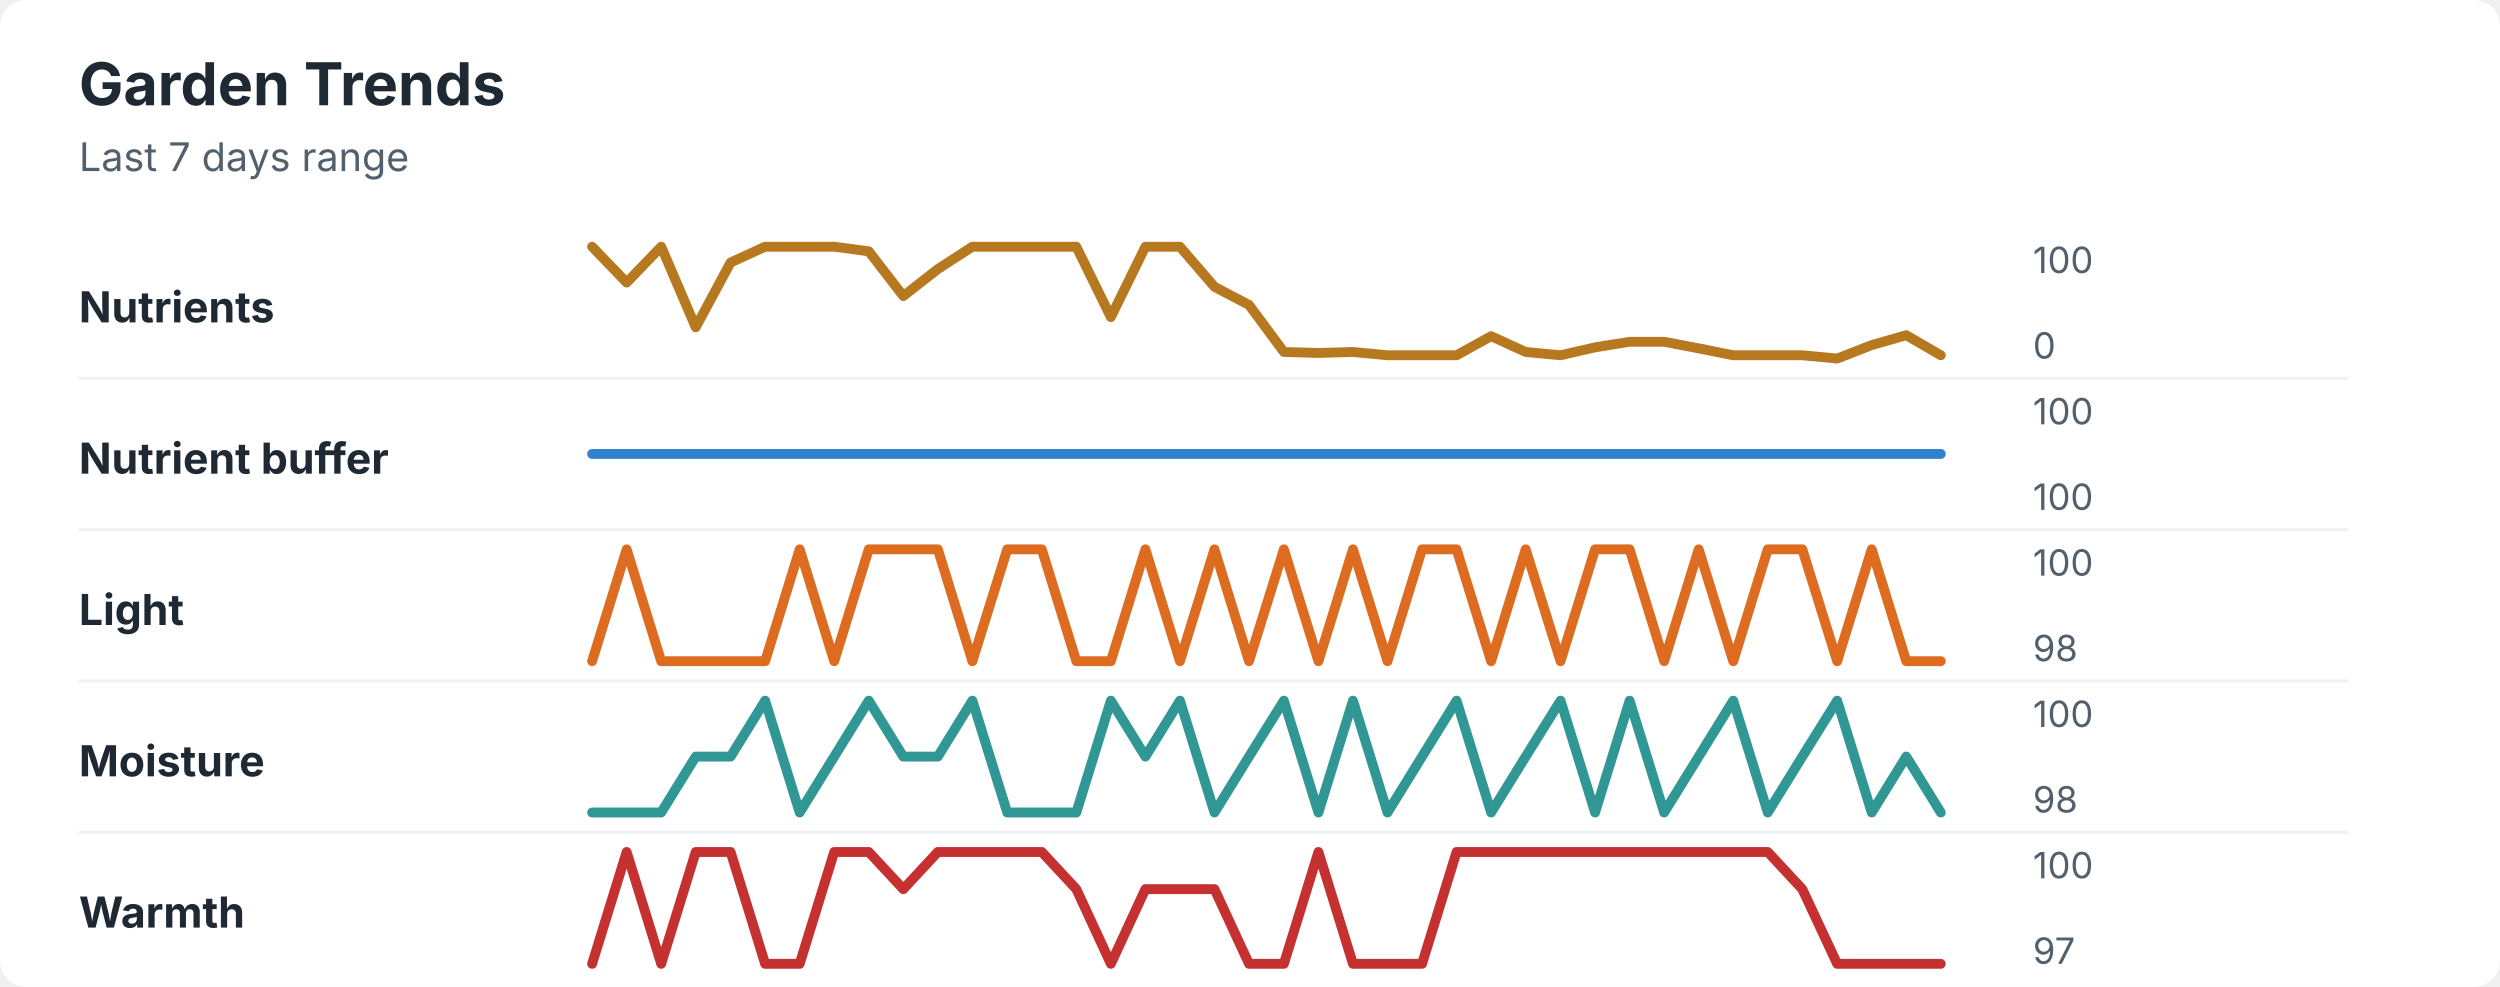
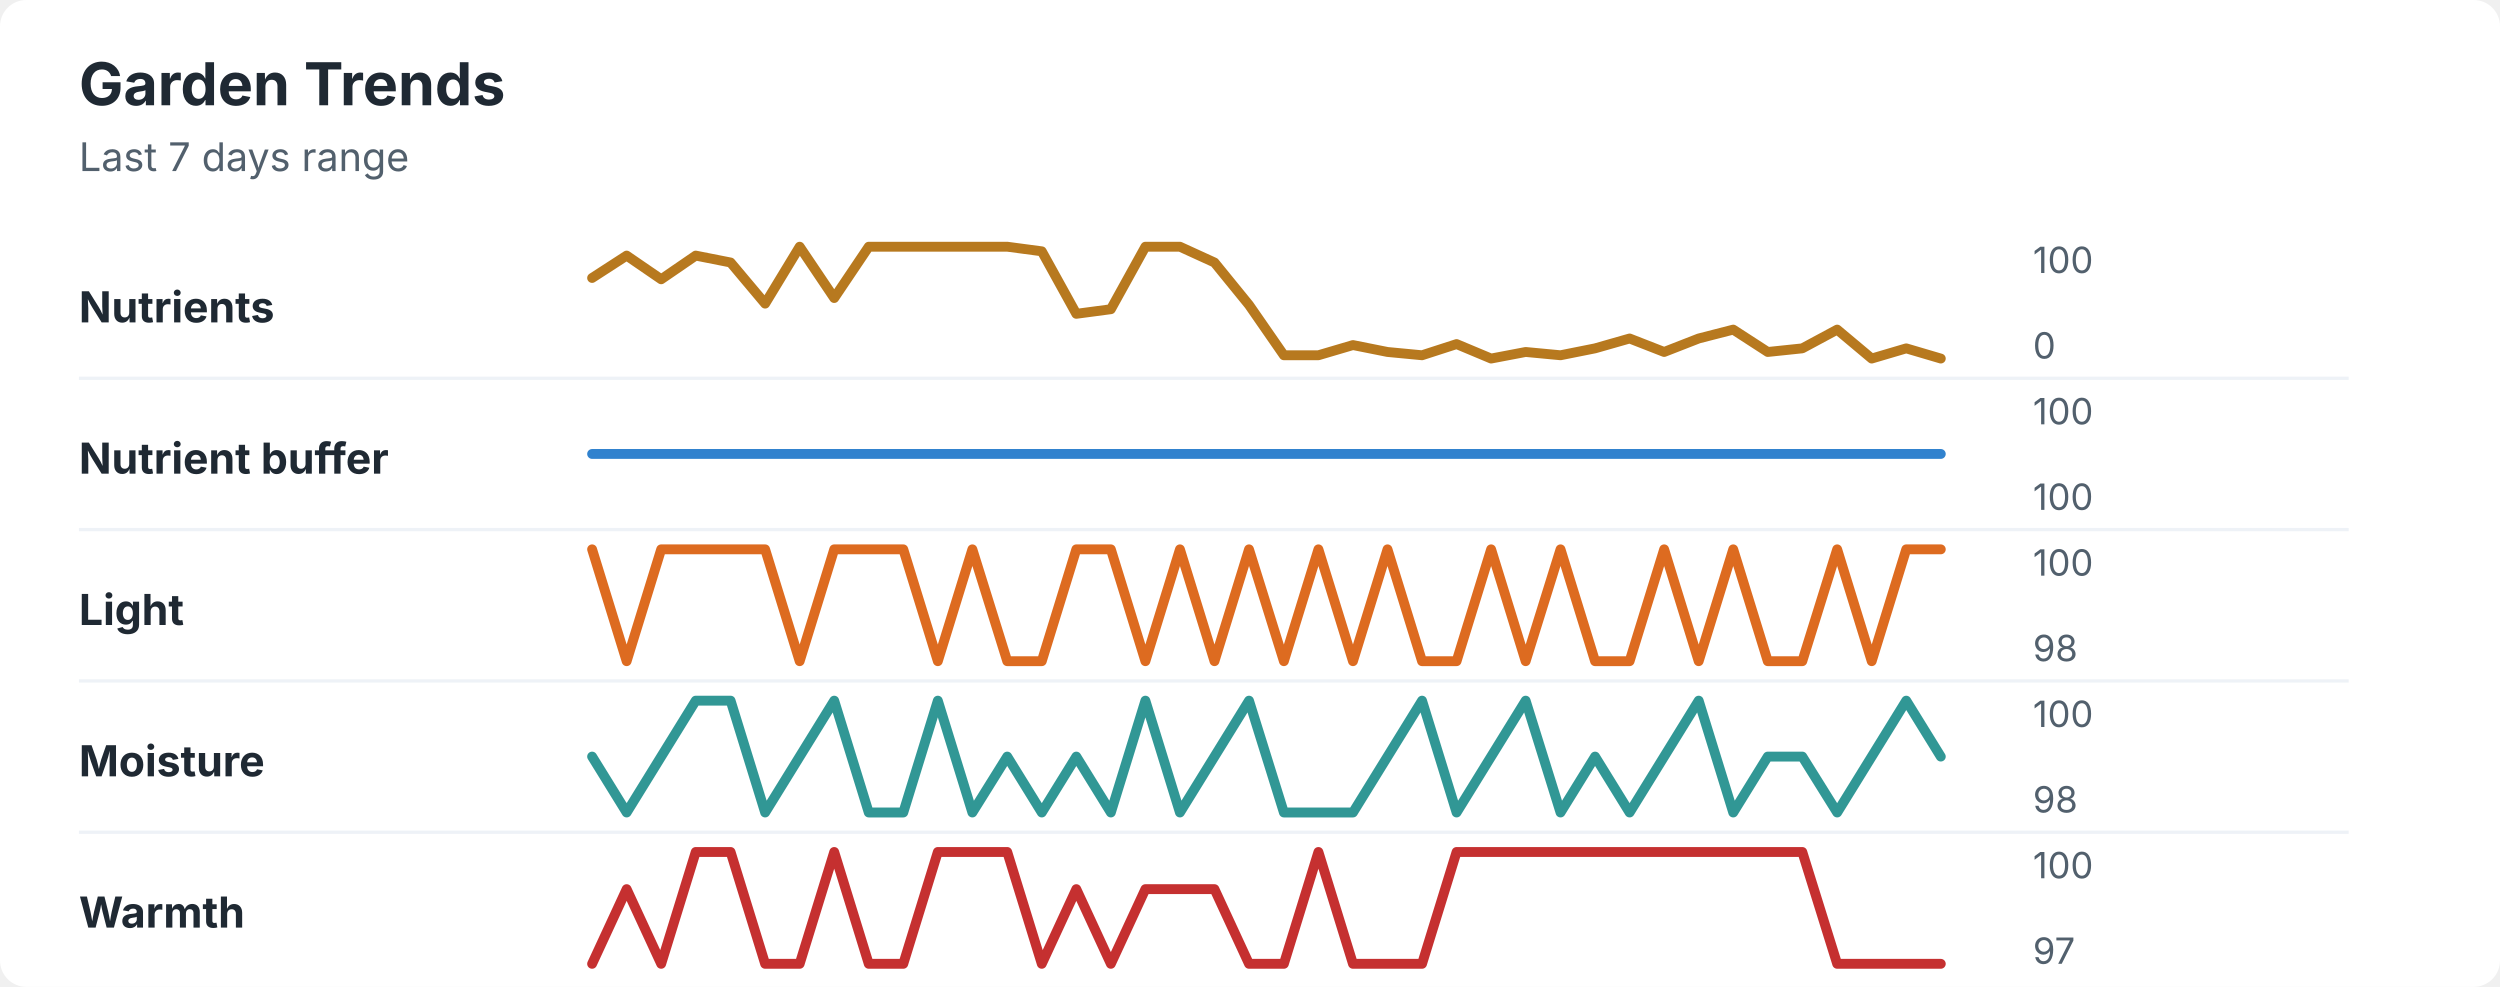
<svg xmlns="http://www.w3.org/2000/svg" width="760" height="300" viewBox="0 0 760 300" role="img" aria-labelledby="title desc">
  <rect width="760" height="300" rx="8" fill="#ffffff" />
  <style>
    text { font-family: -apple-system, BlinkMacSystemFont, "Segoe UI", sans-serif; }
    .title { font-size: 18px; font-weight: 700; fill: #1f2933; }
    .subtitle { font-size: 12px; fill: #52606d; }
    .label { font-size: 13px; font-weight: 650; fill: #1f2933; }
    .axis-value { font-size: 11px; fill: #52606d; }
    .separator { stroke: #eef2f7; stroke-width: 1; }
  </style>
  <text x="24" y="32" class="title">Garden Trends</text>
  <text x="24" y="52" class="subtitle">Last 7 days range</text>
  <text x="24" y="98" class="label">Nutrients</text>
-   <polyline points="180.0,75.0 190.5,85.9 201.0,75.0 211.5,99.5 222.1,79.8 232.6,75.0 243.1,75.0 253.6,75.0 264.1,76.4 274.6,90.0 285.1,81.8 295.6,75.0 306.2,75.0 316.7,75.0 327.2,75.0 337.7,96.4 348.2,75.0 358.7,75.0 369.2,87.2 379.7,92.7 390.3,107.0 400.8,107.3 411.3,107.0 421.8,108.0 432.3,108.0 442.8,108.0 453.3,102.2 463.8,107.0 474.4,108.0 484.9,105.6 495.4,103.9 505.9,103.9 516.4,105.9 526.9,108.0 537.4,108.0 547.9,108.0 558.5,109.0 569.0,104.9 579.5,101.9 590.0,108.0 " fill="none" stroke="#b7791f" stroke-width="3" stroke-linecap="round" stroke-linejoin="round" />
+   <polyline points="180.0,84.5 190.5,77.7 201.0,84.9 211.5,77.7 222.1,79.8 232.6,92.3 243.1,75.0 253.6,90.6 264.1,75.0 274.6,75.0 285.1,75.0 295.6,75.0 306.2,75.0 316.7,76.4 327.2,95.4 337.7,94.0 348.2,75.0 358.7,75.0 369.2,79.8 379.7,92.7 390.3,108.0 400.8,108.0 411.3,104.9 421.8,107.0 432.3,108.0 442.8,104.6 453.3,109.0 463.8,107.0 474.4,108.0 484.9,105.9 495.4,102.9 505.9,107.0 516.4,102.9 526.9,100.2 537.4,107.0 547.9,105.9 558.5,100.2 569.0,109.0 579.5,105.9 590.0,109.0 " fill="none" stroke="#b7791f" stroke-width="3" stroke-linecap="round" stroke-linejoin="round" />
  <text x="618" y="83" class="axis-value">100</text>
  <text x="618" y="109" class="axis-value">0</text>
  <line x1="24" y1="115.0" x2="714" y2="115.0" class="separator" />
  <text x="24" y="144" class="label">Nutrient buffer</text>
  <polyline points="180.0,138.0 190.5,138.0 201.0,138.0 211.5,138.0 222.1,138.0 232.6,138.0 243.1,138.0 253.6,138.0 264.1,138.0 274.6,138.0 285.1,138.0 295.6,138.0 306.2,138.0 316.7,138.0 327.2,138.0 337.7,138.0 348.2,138.0 358.7,138.0 369.2,138.0 379.7,138.0 390.3,138.0 400.8,138.0 411.3,138.0 421.8,138.0 432.3,138.0 442.8,138.0 453.3,138.0 463.8,138.0 474.4,138.0 484.9,138.0 495.4,138.0 505.9,138.0 516.4,138.0 526.9,138.0 537.4,138.0 547.9,138.0 558.5,138.0 569.0,138.0 579.5,138.0 590.0,138.0 " fill="none" stroke="#3182ce" stroke-width="3" stroke-linecap="round" stroke-linejoin="round" />
  <text x="618" y="129" class="axis-value">100</text>
  <text x="618" y="155" class="axis-value">100</text>
  <line x1="24" y1="161.0" x2="714" y2="161.0" class="separator" />
  <text x="24" y="190" class="label">Light</text>
-   <polyline points="180.0,201.0 190.5,167.0 201.0,201.0 211.5,201.0 222.1,201.0 232.6,201.0 243.1,167.0 253.6,201.0 264.1,167.0 274.6,167.0 285.1,167.0 295.6,201.0 306.2,167.0 316.7,167.0 327.2,201.0 337.7,201.0 348.2,167.0 358.7,201.0 369.2,167.0 379.7,201.0 390.3,167.0 400.8,201.0 411.3,167.0 421.8,201.0 432.3,167.0 442.8,167.0 453.3,201.0 463.8,167.0 474.4,201.0 484.9,167.0 495.4,167.0 505.9,201.0 516.4,167.0 526.9,201.0 537.4,167.0 547.9,167.0 558.5,201.0 569.0,167.0 579.5,201.0 590.0,201.0 " fill="none" stroke="#dd6b20" stroke-width="3" stroke-linecap="round" stroke-linejoin="round" />
+   <polyline points="180.0,167.0 190.5,201.0 201.0,167.0 211.5,167.0 222.1,167.0 232.6,167.0 243.1,201.0 253.6,167.0 264.1,167.0 274.6,167.0 285.1,201.0 295.6,167.0 306.2,201.0 316.7,201.0 327.2,167.0 337.7,167.0 348.2,201.0 358.7,167.0 369.2,201.0 379.7,167.0 390.3,201.0 400.8,167.0 411.3,201.0 421.8,167.0 432.3,201.0 442.8,201.0 453.3,167.0 463.8,201.0 474.4,167.0 484.9,201.0 495.4,201.0 505.9,167.0 516.4,201.0 526.9,167.0 537.4,201.0 547.9,201.0 558.5,167.0 569.0,201.0 579.5,167.0 590.0,167.0 " fill="none" stroke="#dd6b20" stroke-width="3" stroke-linecap="round" stroke-linejoin="round" />
  <text x="618" y="175" class="axis-value">100</text>
  <text x="618" y="201" class="axis-value">98</text>
  <line x1="24" y1="207.0" x2="714" y2="207.0" class="separator" />
  <text x="24" y="236" class="label">Moisture</text>
-   <polyline points="180.0,247.0 190.5,247.0 201.0,247.0 211.5,230.0 222.1,230.0 232.6,213.0 243.1,247.0 253.6,230.0 264.1,213.0 274.6,230.0 285.1,230.0 295.6,213.0 306.2,247.0 316.7,247.0 327.2,247.0 337.7,213.0 348.2,230.0 358.7,213.0 369.2,247.0 379.7,230.0 390.3,213.0 400.8,247.0 411.3,213.0 421.8,247.0 432.3,230.0 442.8,213.0 453.3,247.0 463.8,230.0 474.4,213.0 484.9,247.0 495.4,213.0 505.9,247.0 516.4,230.0 526.9,213.0 537.4,247.0 547.9,230.0 558.5,213.0 569.0,247.0 579.5,230.0 590.0,247.0 " fill="none" stroke="#319795" stroke-width="3" stroke-linecap="round" stroke-linejoin="round" />
+   <polyline points="180.0,230.0 190.5,247.0 201.0,230.0 211.5,213.0 222.1,213.0 232.6,247.0 243.1,230.0 253.6,213.0 264.1,247.0 274.6,247.0 285.1,213.0 295.6,247.0 306.2,230.0 316.7,247.0 327.2,230.0 337.7,247.0 348.2,213.0 358.7,247.0 369.2,230.0 379.7,213.0 390.3,247.0 400.8,247.0 411.3,247.0 421.8,230.0 432.3,213.0 442.8,247.0 453.3,230.0 463.8,213.0 474.4,247.0 484.9,230.0 495.4,247.0 505.9,230.0 516.4,213.0 526.9,247.0 537.4,230.0 547.9,230.0 558.5,247.0 569.0,230.0 579.5,213.0 590.0,230.0 " fill="none" stroke="#319795" stroke-width="3" stroke-linecap="round" stroke-linejoin="round" />
  <text x="618" y="221" class="axis-value">100</text>
  <text x="618" y="247" class="axis-value">98</text>
  <line x1="24" y1="253.0" x2="714" y2="253.0" class="separator" />
  <text x="24" y="282" class="label">Warmth</text>
-   <polyline points="180.0,293.0 190.5,259.0 201.0,293.0 211.5,259.0 222.1,259.0 232.6,293.0 243.1,293.0 253.6,259.0 264.1,259.0 274.6,270.3 285.1,259.0 295.6,259.0 306.2,259.0 316.7,259.0 327.2,270.3 337.7,293.0 348.2,270.3 358.7,270.3 369.2,270.3 379.7,293.0 390.3,293.0 400.8,259.0 411.3,293.0 421.8,293.0 432.3,293.0 442.8,259.0 453.3,259.0 463.8,259.0 474.4,259.0 484.9,259.0 495.4,259.0 505.9,259.0 516.4,259.0 526.9,259.0 537.4,259.0 547.9,270.3 558.5,293.0 569.0,293.0 579.5,293.0 590.0,293.0 " fill="none" stroke="#c53030" stroke-width="3" stroke-linecap="round" stroke-linejoin="round" />
+   <polyline points="180.0,293.0 190.5,270.3 201.0,293.0 211.5,259.0 222.1,259.0 232.6,293.0 243.1,293.0 253.6,259.0 264.1,293.0 274.6,293.0 285.1,259.0 295.6,259.0 306.2,259.0 316.7,293.0 327.2,270.3 337.7,293.0 348.2,270.3 358.7,270.3 369.2,270.3 379.7,293.0 390.3,293.0 400.8,259.0 411.3,293.0 421.8,293.0 432.3,293.0 442.8,259.0 453.3,259.0 463.8,259.0 474.4,259.0 484.9,259.0 495.4,259.0 505.9,259.0 516.4,259.0 526.9,259.0 537.4,259.0 547.9,259.0 558.5,293.0 569.0,293.0 579.5,293.0 590.0,293.0 " fill="none" stroke="#c53030" stroke-width="3" stroke-linecap="round" stroke-linejoin="round" />
  <text x="618" y="267" class="axis-value">100</text>
  <text x="618" y="293" class="axis-value">97</text>
</svg>
